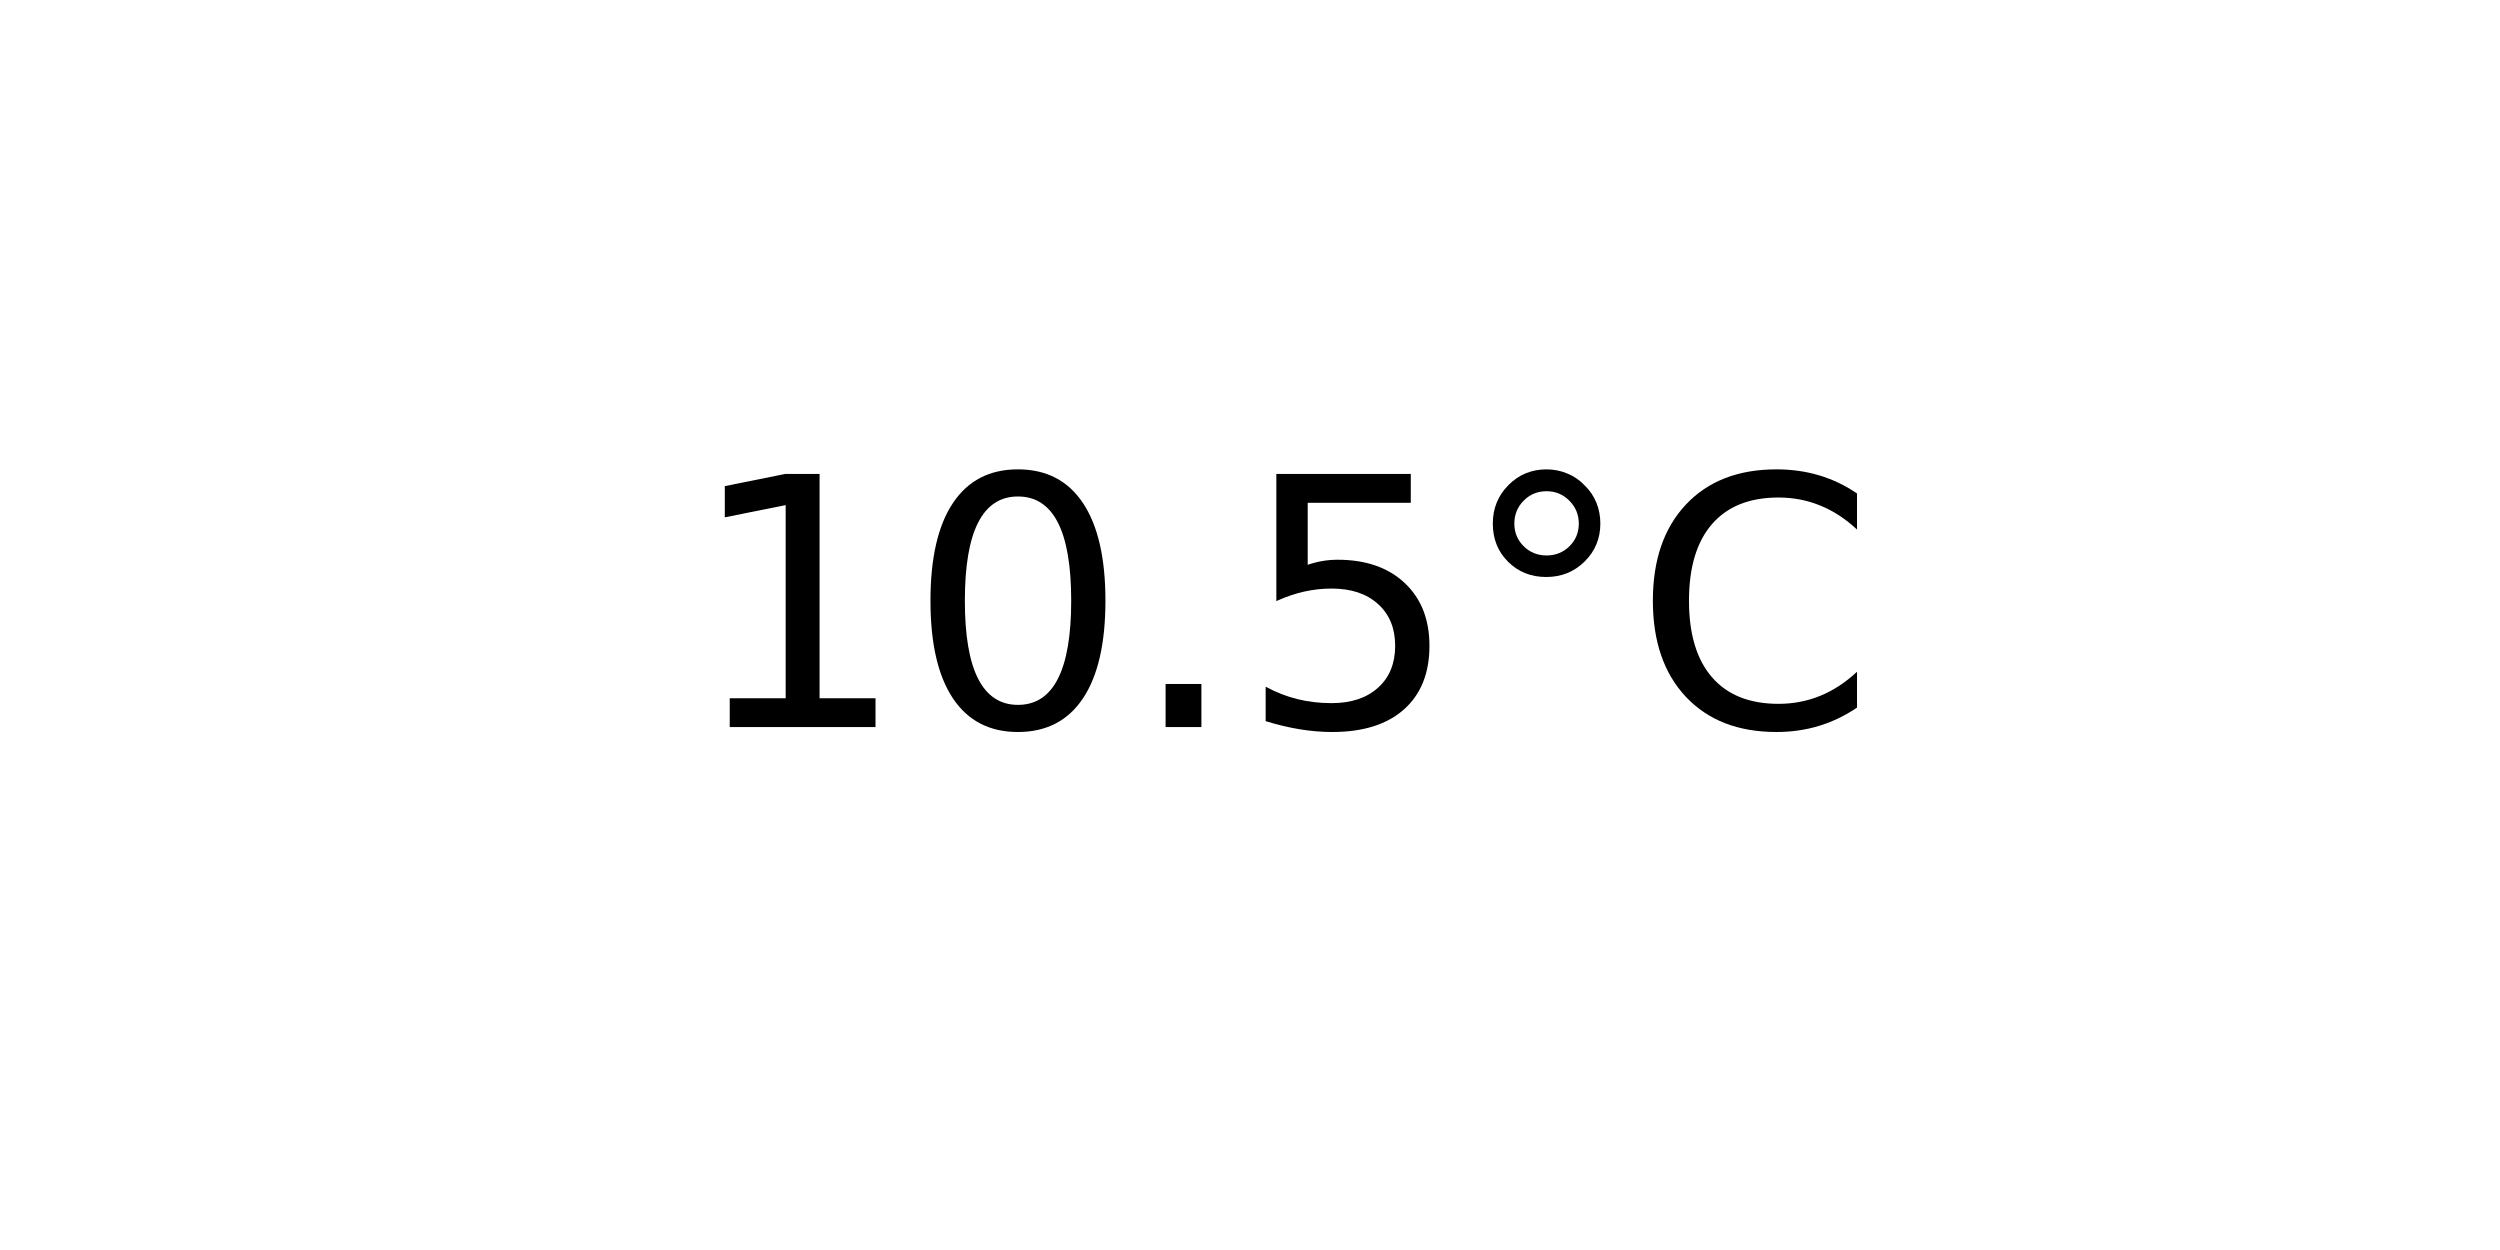
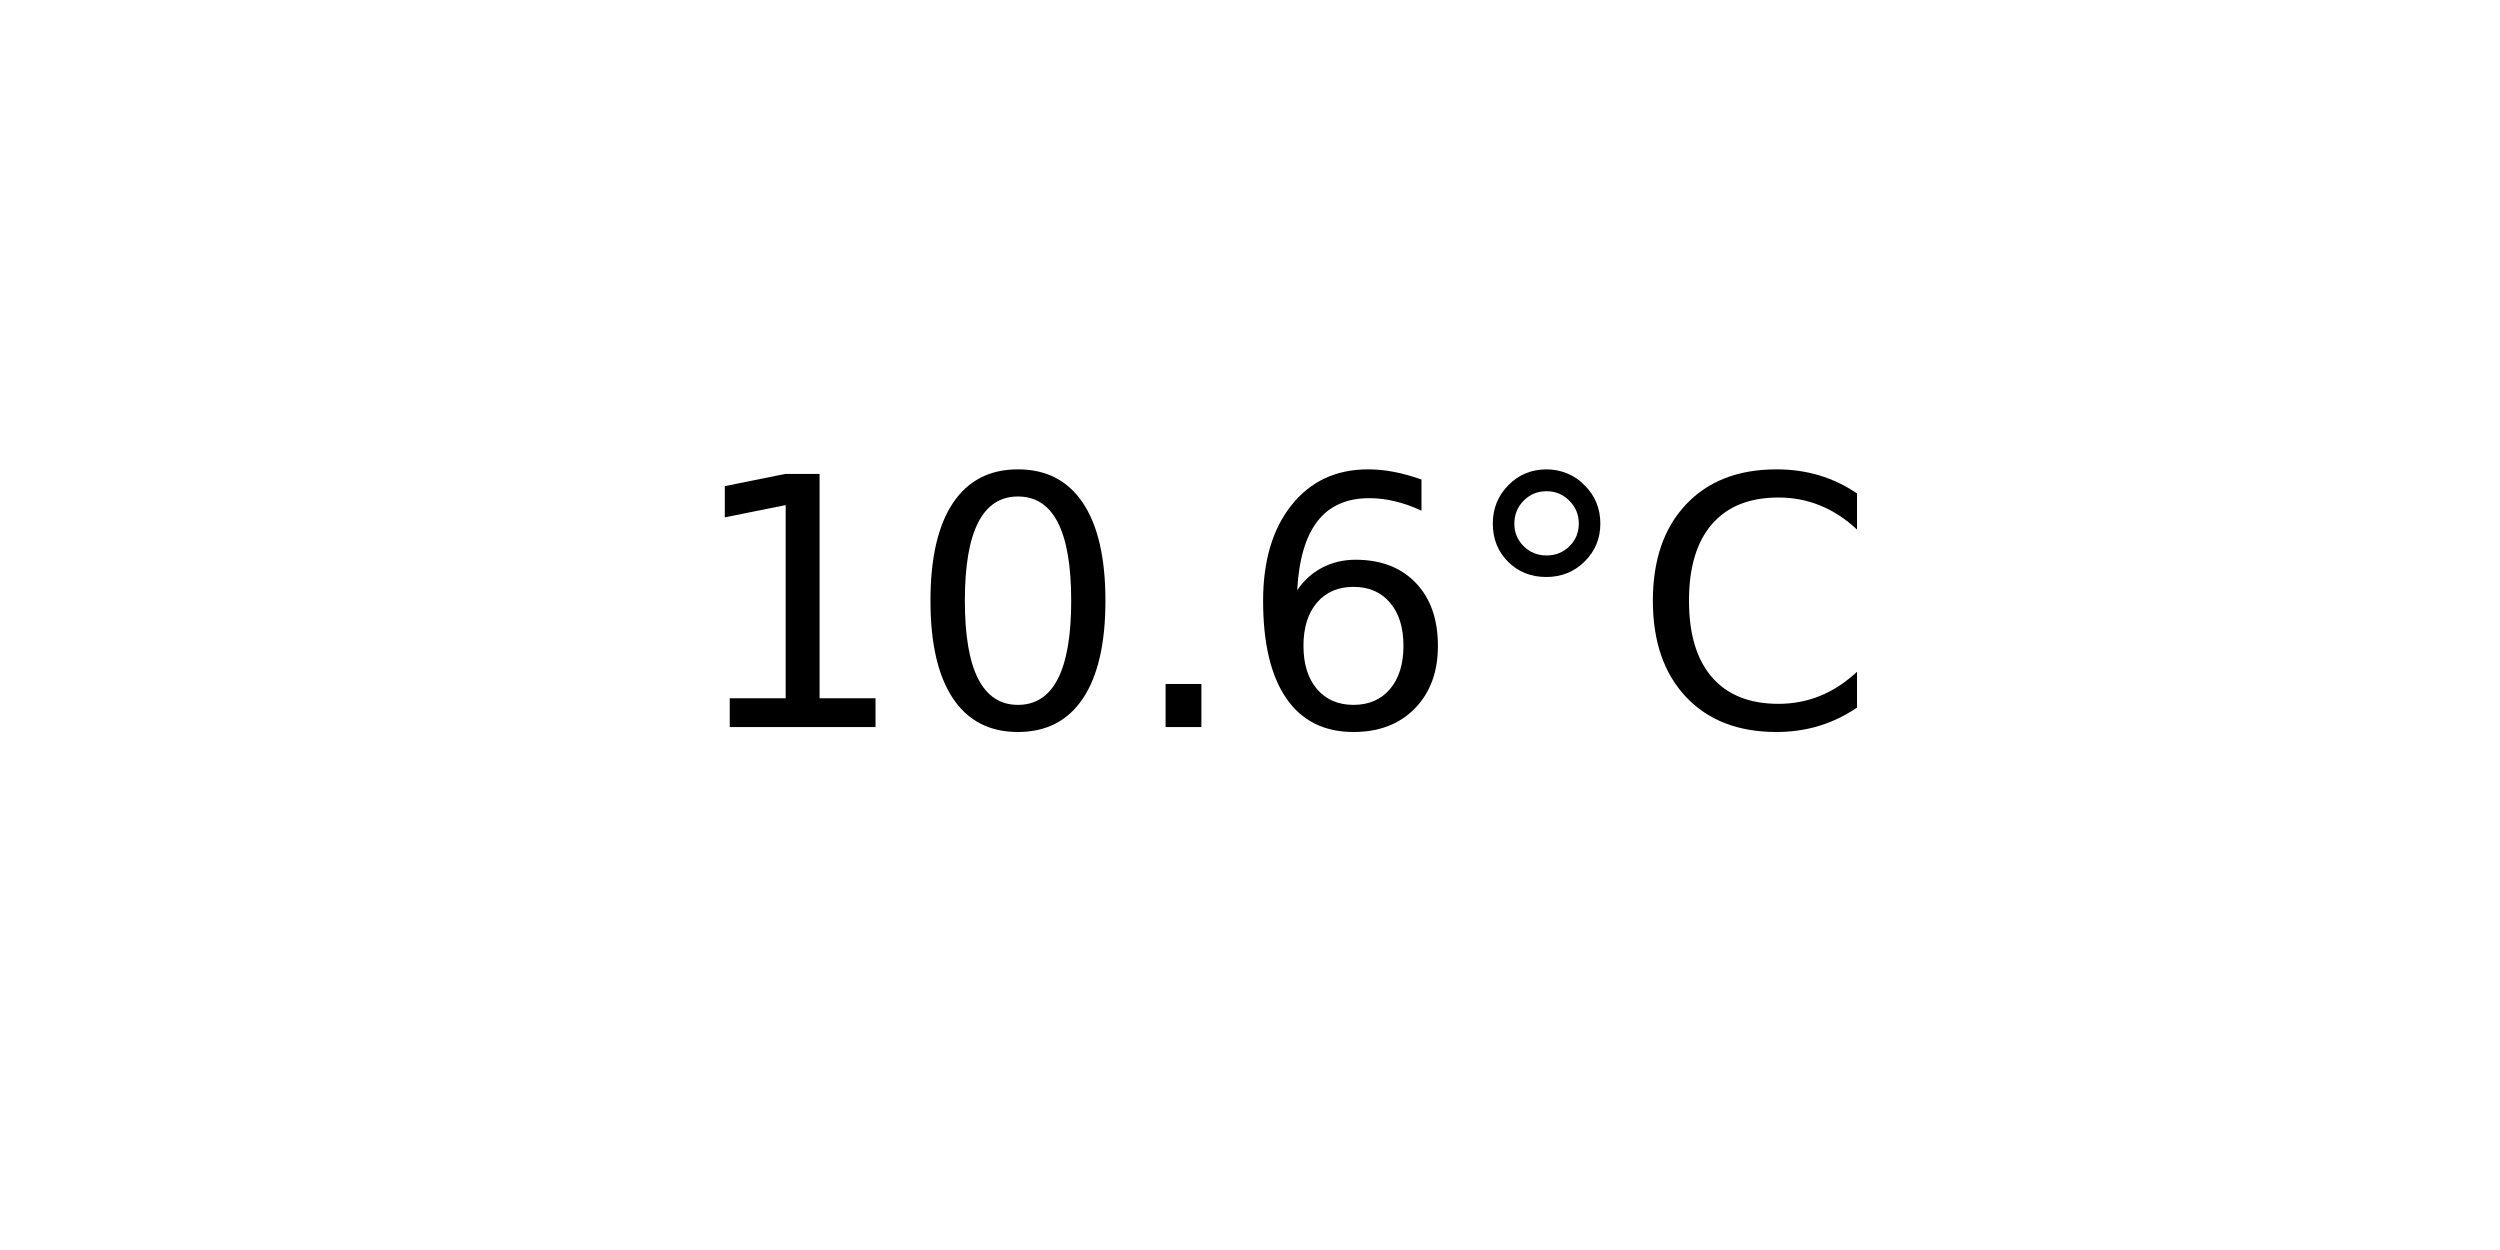
<svg xmlns="http://www.w3.org/2000/svg" xmlns:xlink="http://www.w3.org/1999/xlink" width="72pt" height="36pt" viewBox="0 0 72 36" version="1.1">
  <defs>
    <style type="text/css">*{stroke-linejoin: round; stroke-linecap: butt}</style>
  </defs>
  <g id="figure_1">
    <g id="axes_1">
      <g id="text_1">
        <g transform="translate(19.77578 20.93937) scale(0.1 -0.1)">
          <defs>
            <path id="DejaVuSans-31" d="M 794 531  L 1825 531  L 1825 4091  L 703 3866  L 703 4441  L 1819 4666  L 2450 4666  L 2450 531  L 3481 531  L 3481 0  L 794 0  L 794 531  z " transform="scale(0.015625)" />
            <path id="DejaVuSans-30" d="M 2034 4250  Q 1547 4250 1301 3770  Q 1056 3291 1056 2328  Q 1056 1369 1301 889  Q 1547 409 2034 409  Q 2525 409 2770 889  Q 3016 1369 3016 2328  Q 3016 3291 2770 3770  Q 2525 4250 2034 4250  z M 2034 4750  Q 2819 4750 3233 4129  Q 3647 3509 3647 2328  Q 3647 1150 3233 529  Q 2819 -91 2034 -91  Q 1250 -91 836 529  Q 422 1150 422 2328  Q 422 3509 836 4129  Q 1250 4750 2034 4750  z " transform="scale(0.015625)" />
            <path id="DejaVuSans-2e" d="M 684 794  L 1344 794  L 1344 0  L 684 0  L 684 794  z " transform="scale(0.015625)" />
-             <path id="DejaVuSans-35" d="M 691 4666  L 3169 4666  L 3169 4134  L 1269 4134  L 1269 2991  Q 1406 3038 1543 3061  Q 1681 3084 1819 3084  Q 2600 3084 3056 2656  Q 3513 2228 3513 1497  Q 3513 744 3044 326  Q 2575 -91 1722 -91  Q 1428 -91 1123 -41  Q 819 9 494 109  L 494 744  Q 775 591 1075 516  Q 1375 441 1709 441  Q 2250 441 2565 725  Q 2881 1009 2881 1497  Q 2881 1984 2565 2268  Q 2250 2553 1709 2553  Q 1456 2553 1204 2497  Q 953 2441 691 2322  L 691 4666  z " transform="scale(0.015625)" />
+             <path id="DejaVuSans-36" d="M 2113 2584  Q 1688 2584 1439 2293  Q 1191 2003 1191 1497  Q 1191 994 1439 701  Q 1688 409 2113 409  Q 2538 409 2786 701  Q 3034 994 3034 1497  Q 3034 2003 2786 2293  Q 2538 2584 2113 2584  z M 3366 4563  L 3366 3988  Q 3128 4100 2886 4159  Q 2644 4219 2406 4219  Q 1781 4219 1451 3797  Q 1122 3375 1075 2522  Q 1259 2794 1537 2939  Q 1816 3084 2150 3084  Q 2853 3084 3261 2657  Q 3669 2231 3669 1497  Q 3669 778 3244 343  Q 2819 -91 2113 -91  Q 1303 -91 875 529  Q 447 1150 447 2328  Q 447 3434 972 4092  Q 1497 4750 2381 4750  Q 2619 4750 2861 4703  Q 3103 4656 3366 4563  z " transform="scale(0.015625)" />
            <path id="DejaVuSans-b0" d="M 1600 4347  Q 1350 4347 1178 4173  Q 1006 4000 1006 3750  Q 1006 3503 1178 3333  Q 1350 3163 1600 3163  Q 1850 3163 2022 3333  Q 2194 3503 2194 3750  Q 2194 3997 2020 4172  Q 1847 4347 1600 4347  z M 1600 4750  Q 1800 4750 1984 4673  Q 2169 4597 2303 4453  Q 2447 4313 2519 4134  Q 2591 3956 2591 3750  Q 2591 3338 2302 3052  Q 2013 2766 1594 2766  Q 1172 2766 890 3047  Q 609 3328 609 3750  Q 609 4169 896 4459  Q 1184 4750 1600 4750  z " transform="scale(0.015625)" />
            <path id="DejaVuSans-43" d="M 4122 4306  L 4122 3641  Q 3803 3938 3442 4084  Q 3081 4231 2675 4231  Q 1875 4231 1450 3742  Q 1025 3253 1025 2328  Q 1025 1406 1450 917  Q 1875 428 2675 428  Q 3081 428 3442 575  Q 3803 722 4122 1019  L 4122 359  Q 3791 134 3420 21  Q 3050 -91 2638 -91  Q 1578 -91 968 557  Q 359 1206 359 2328  Q 359 3453 968 4101  Q 1578 4750 2638 4750  Q 3056 4750 3426 4639  Q 3797 4528 4122 4306  z " transform="scale(0.015625)" />
          </defs>
          <use xlink:href="#DejaVuSans-31" />
          <use xlink:href="#DejaVuSans-30" x="63.623" />
          <use xlink:href="#DejaVuSans-2e" x="127.246" />
-           <use xlink:href="#DejaVuSans-35" x="159.033" />
+           <use xlink:href="#DejaVuSans-36" x="159.033" />
          <use xlink:href="#DejaVuSans-b0" x="222.656" />
          <use xlink:href="#DejaVuSans-43" x="272.656" />
        </g>
      </g>
    </g>
  </g>
</svg>
